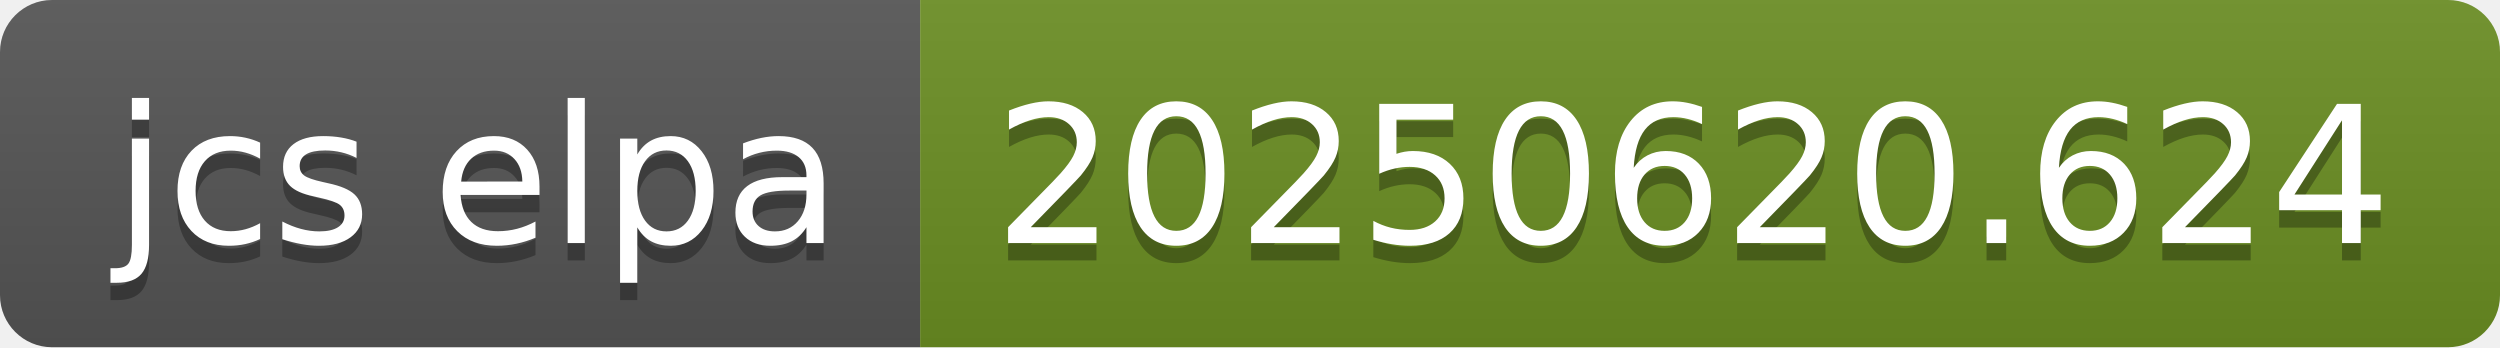
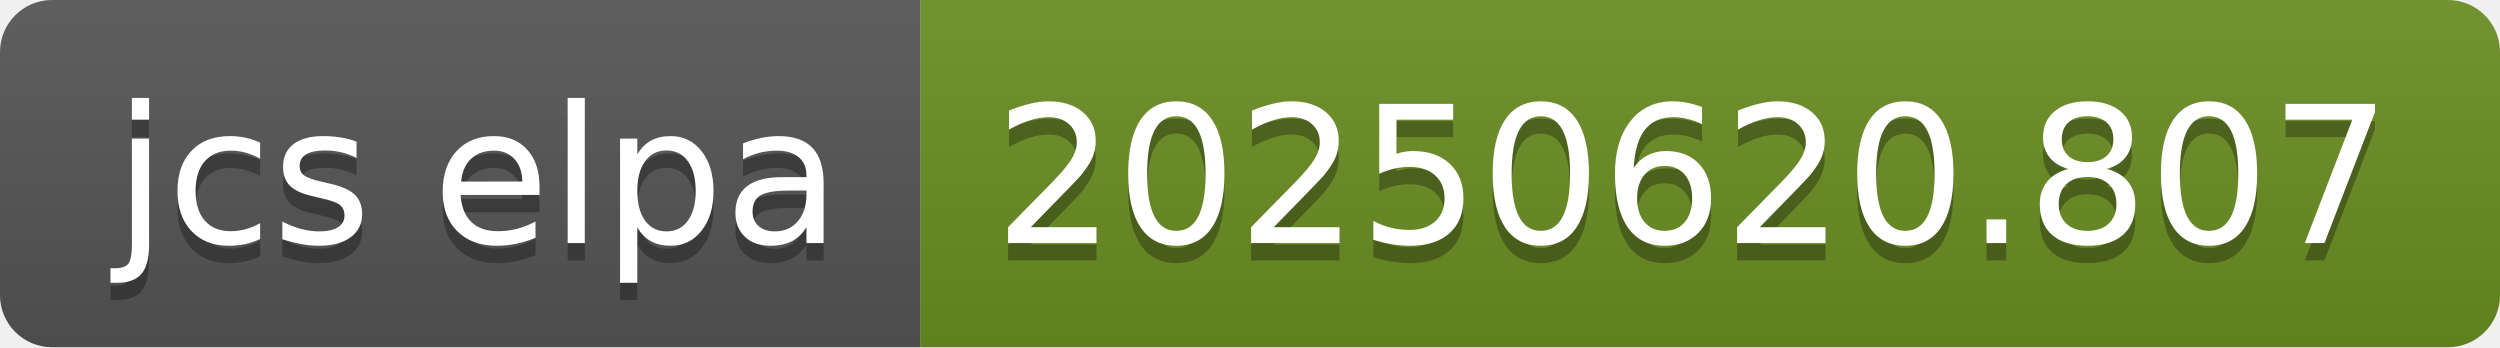
- <svg xmlns="http://www.w3.org/2000/svg" width="144" height="20" role="img" aria-label="jcs elpa: 20250620.624">
+ <svg xmlns="http://www.w3.org/2000/svg" width="144" height="20" role="img" aria-label="jcs elpa: 20250620.807">
  <linearGradient id="s" x2="0" y2="100%">
    <stop offset="0" stop-color="#bbb" stop-opacity=".1" />
    <stop offset="1" stop-opacity=".1" />
  </linearGradient>
  <clipPath id="r">
    <rect width="144" height="20" rx="3" fill="#fff" />
  </clipPath>
  <g clip-path="url(#r)">
    <rect width="53" height="20" fill="#555" />
    <rect x="53" width="91" height="20" fill="#6b8e23" />
    <rect width="144" height="20" fill="url(#s)" />
  </g>
  <g fill="#fff" text-anchor="middle" font-family="Verdana,Geneva,DejaVu Sans,sans-serif" text-rendering="geometricPrecision" font-size="110">
    <text aria-hidden="true" x="275" y="150" fill="#010101" fill-opacity=".3" transform="scale(.1)" textLength="430">jcs elpa</text>
    <text x="275" y="140" transform="scale(.1)" fill="#fff" textLength="430">jcs elpa</text>
-     <text aria-hidden="true" x="975" y="150" fill="#010101" fill-opacity=".3" transform="scale(.1)" textLength="810">20250620.624</text>
-     <text x="975" y="140" transform="scale(.1)" fill="#fff" textLength="810">20250620.624</text>
+     <text aria-hidden="true" x="975" y="150" fill="#010101" fill-opacity=".3" transform="scale(.1)" textLength="810">20250620.807</text>
+     <text x="975" y="140" transform="scale(.1)" fill="#fff" textLength="810">20250620.807</text>
  </g>
</svg>
